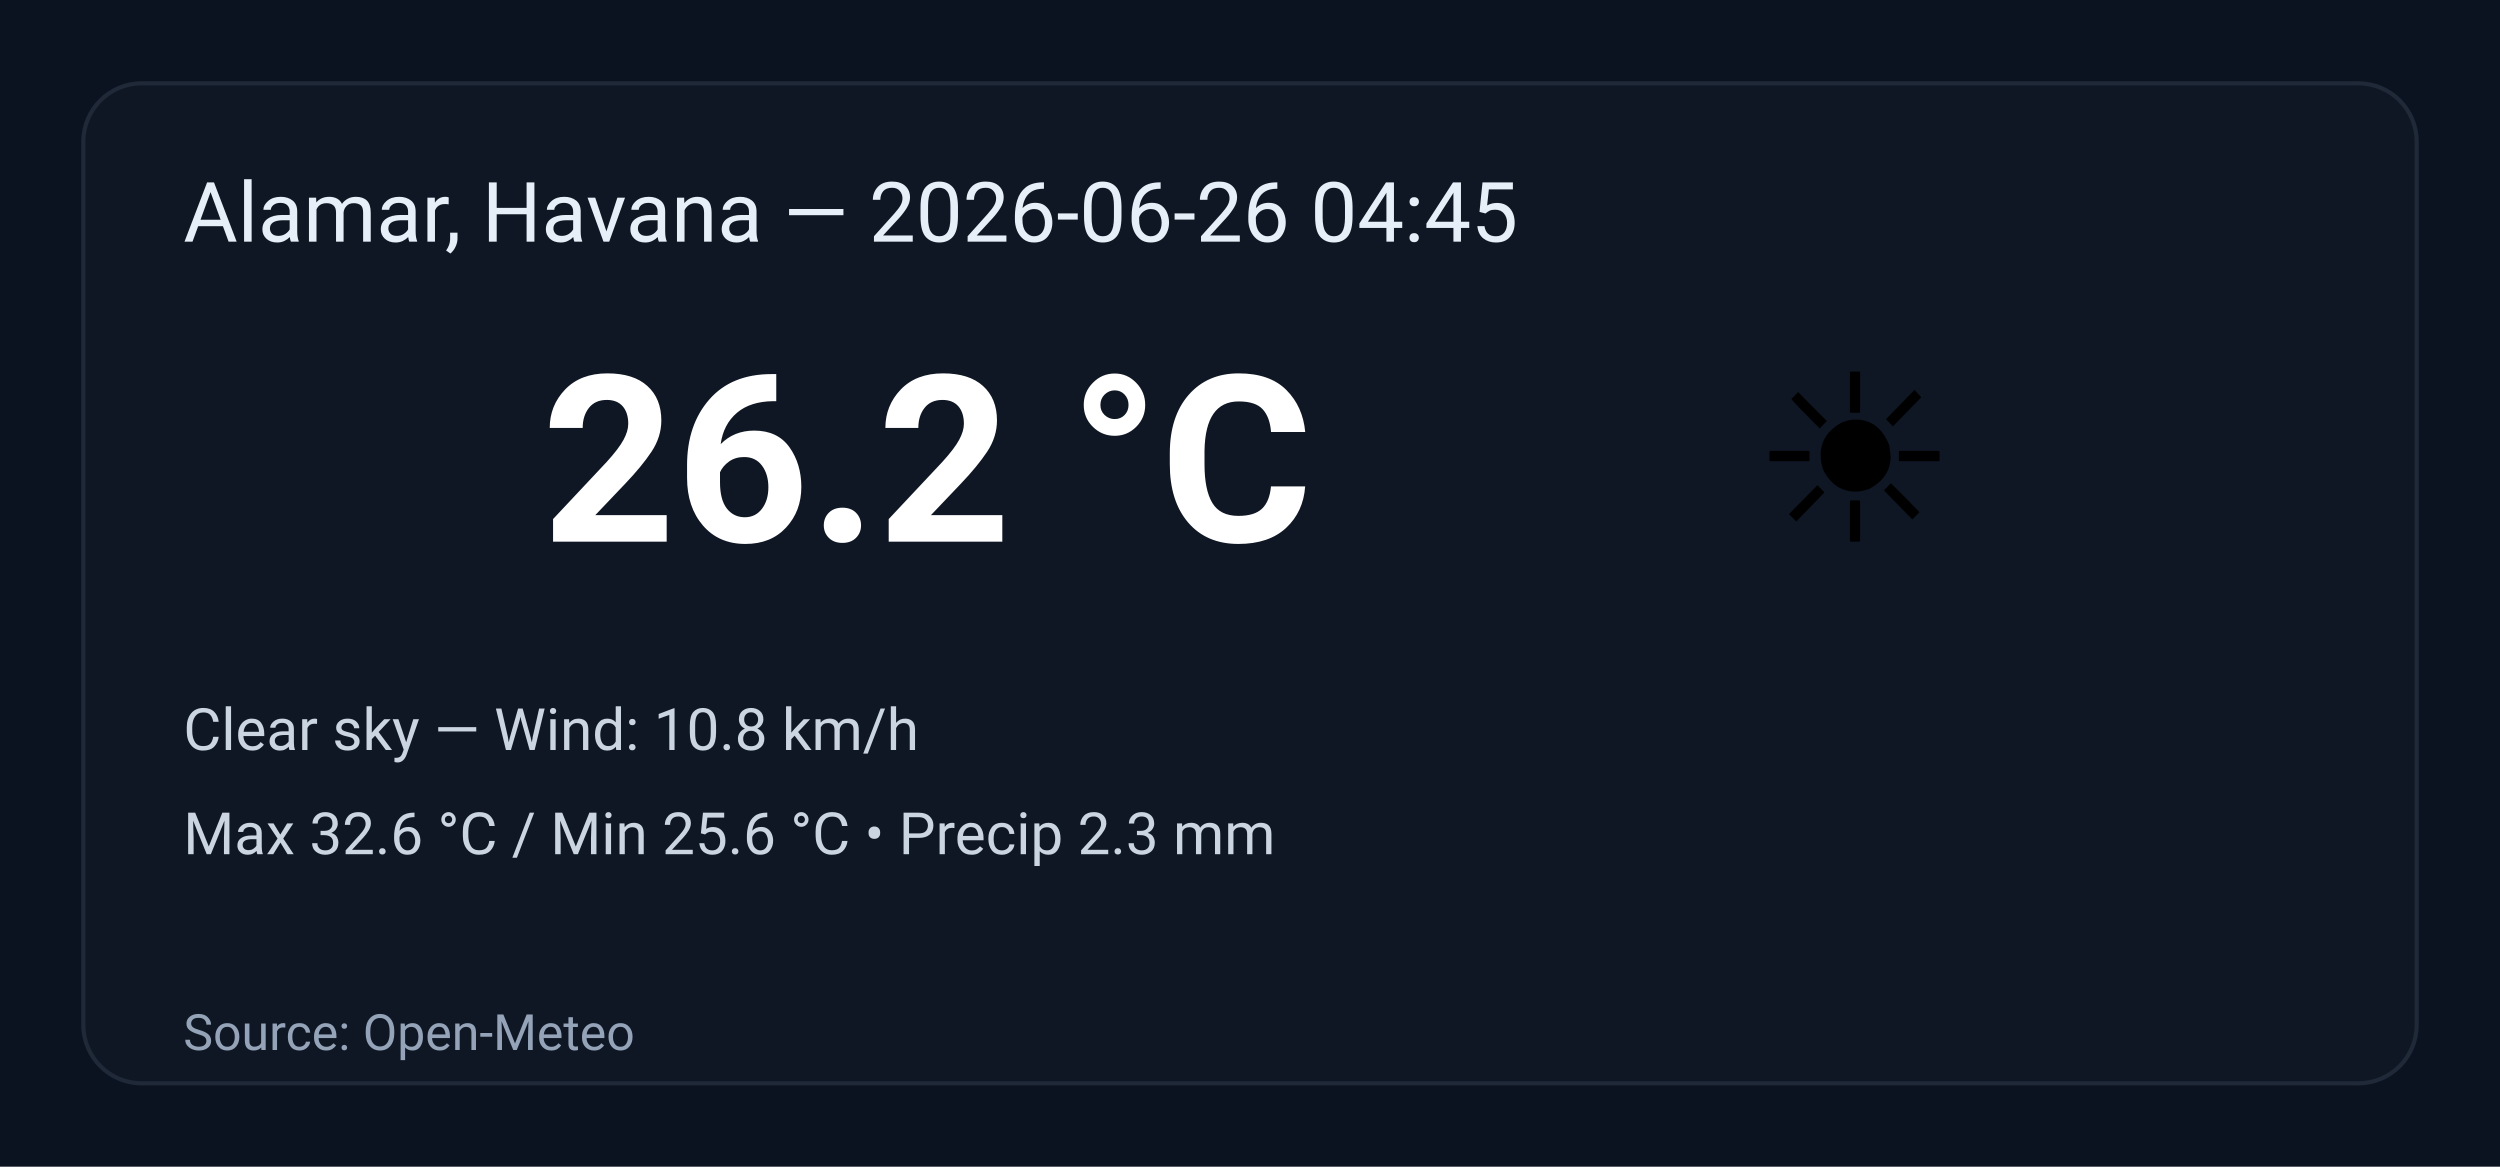
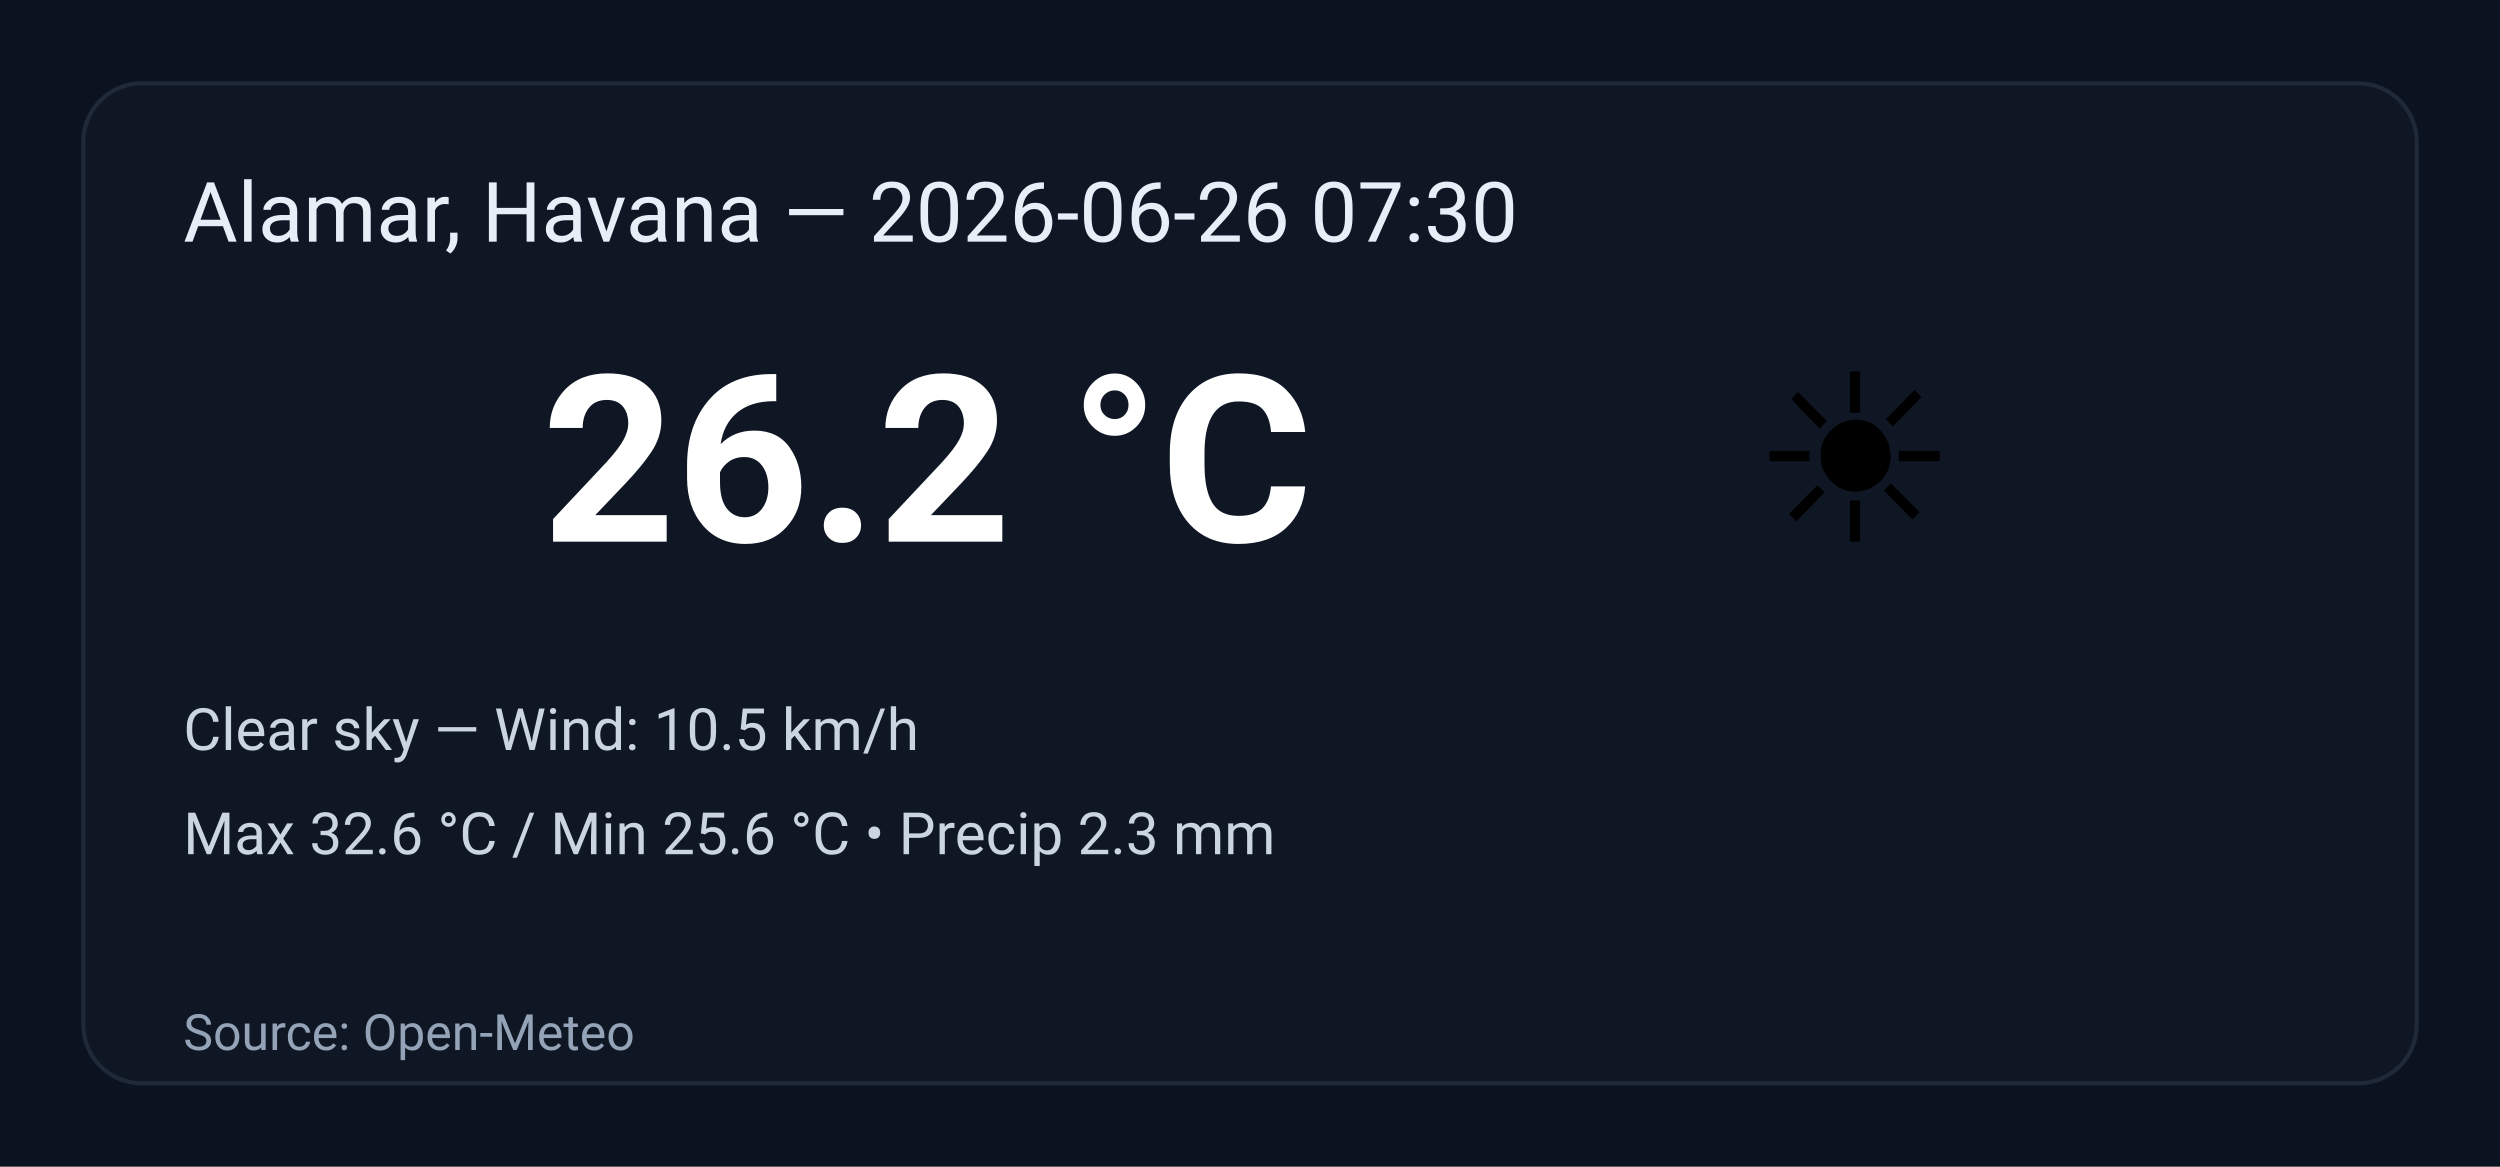
<svg xmlns="http://www.w3.org/2000/svg" width="600" height="280" viewBox="0 0 600 280" role="img" aria-label="Weather summary">
  <style>
    .bg { fill: #0b1220; }
    .card { fill: #0f1724; stroke: #1f2937; stroke-width:1; rx:14; }
    .title { font: 20px 'Segoe UI', Roboto, Arial; fill: #e6eef8; }
    .temp { font: 56px 'Segoe UI', Roboto, Arial; fill: #ffffff; font-weight:700; }
    .emoji { font-size:56px; }
    .meta { font: 14px 'Segoe UI', Roboto, Arial; fill: #cbd5e1; }
    .foot { font: 12px 'Segoe UI', Roboto, Arial; fill: #94a3b8; }
  </style>
  <rect class="bg" width="100%" height="100%" rx="0" />
  <g transform="translate(20,20)">
    <rect class="card" x="0" y="0" width="560" height="240" rx="12" />
-     <text class="title" x="24" y="38">Alamar, Havana — 2026-06-26 04:45</text>
+     <text class="title" x="24" y="38">Alamar, Havana — 2026-06-26 07:30</text>
    <text class="emoji" x="400" y="110">☀️</text>
    <text class="temp" x="110" y="110">26.2 °C</text>
-     <text class="meta" x="24" y="160">Clear sky — Wind: 10.8 km/h</text>
+     <text class="meta" x="24" y="160">Clear sky — Wind: 10.5 km/h</text>
    <text class="meta" x="24" y="185">Max 32.6 °C / Min 25.6 °C  •  Precip 2.3 mm</text>
    <text class="foot" x="24" y="232">Source: Open-Meteo</text>
  </g>
</svg>
